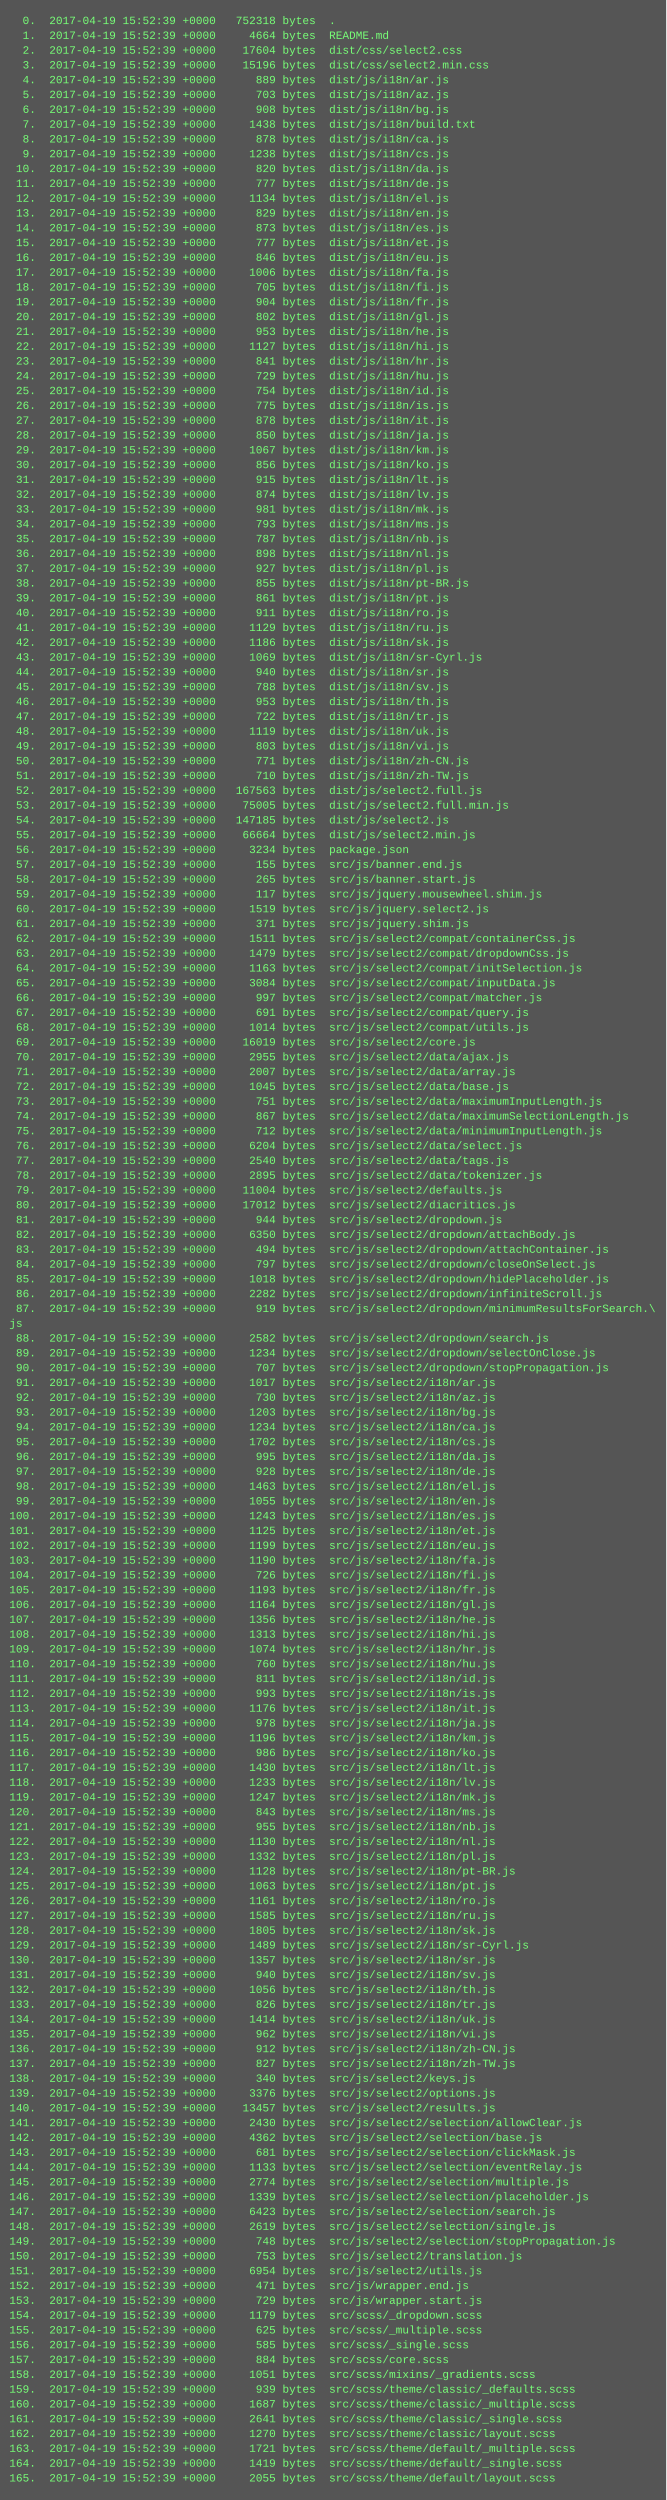
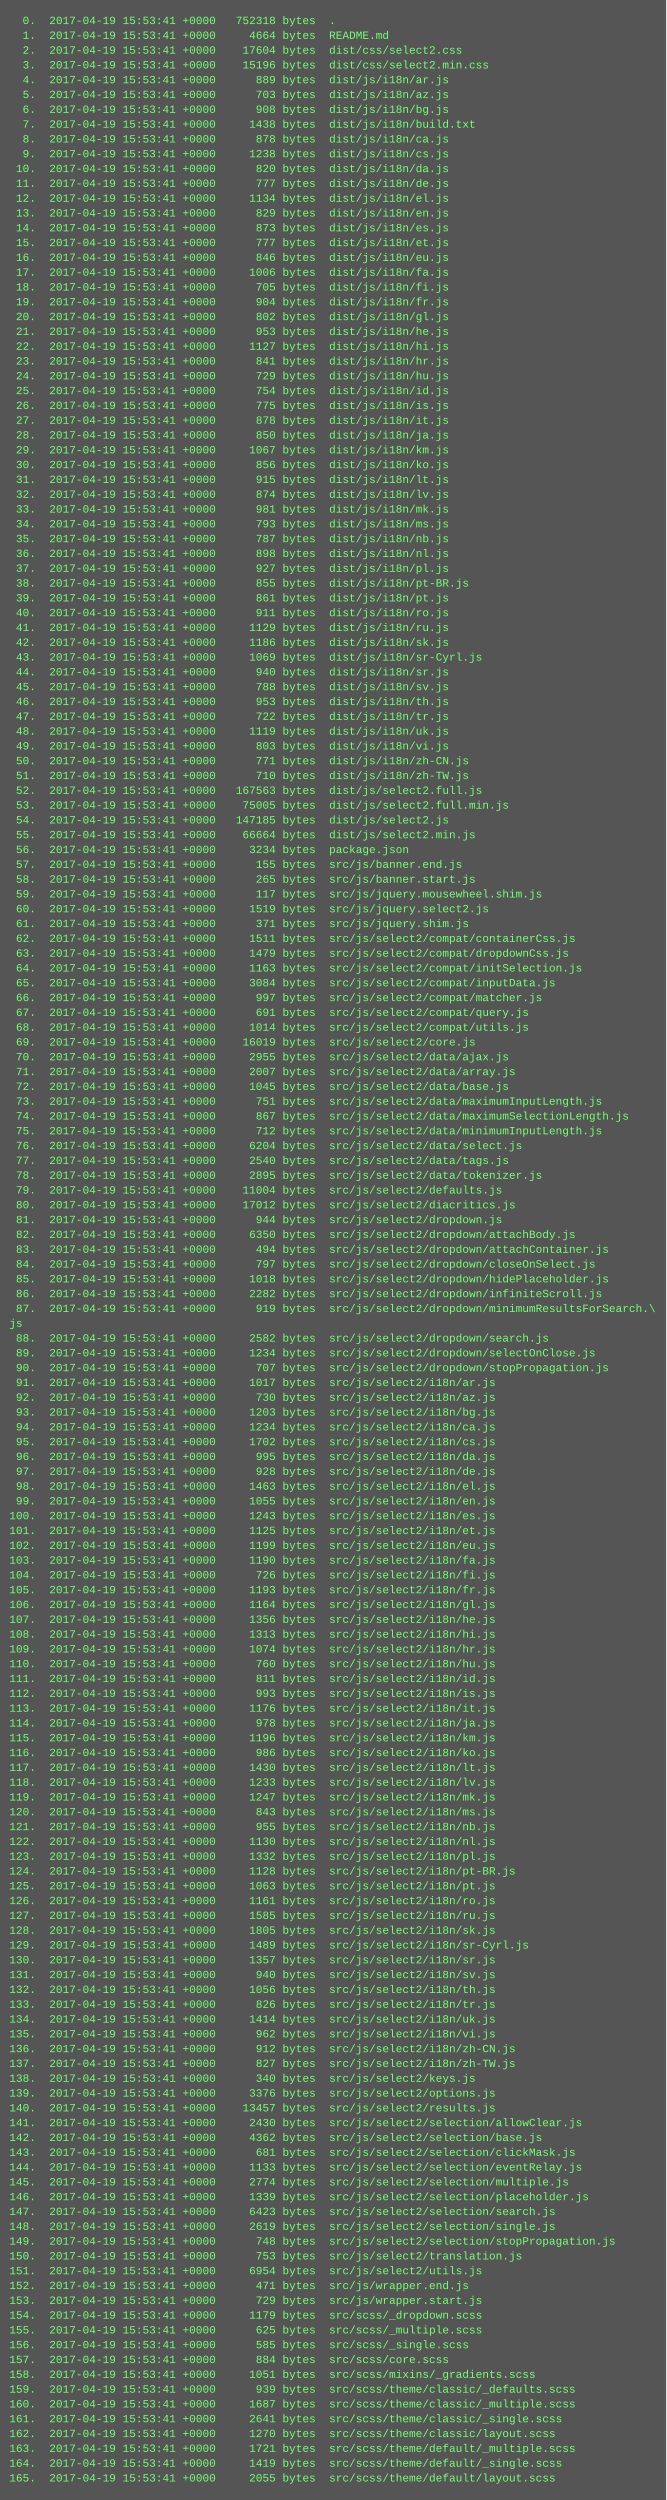
<svg xmlns="http://www.w3.org/2000/svg" height="2702" width="720">
  <rect height="2702" fill="#555" width="720" />
  <text fill="#7f7" font-family="Courier New" font-size="12" xml:space="preserve">
-     <tspan x="10" y="26">  0.  2017-04-19 15:52:39 +0000   752318 bytes  .</tspan>
-     <tspan x="10" y="42">  1.  2017-04-19 15:52:39 +0000     4664 bytes  README.md</tspan>
-     <tspan x="10" y="58">  2.  2017-04-19 15:52:39 +0000    17604 bytes  dist/css/select2.css</tspan>
-     <tspan x="10" y="74">  3.  2017-04-19 15:52:39 +0000    15196 bytes  dist/css/select2.min.css</tspan>
-     <tspan x="10" y="90">  4.  2017-04-19 15:52:39 +0000      889 bytes  dist/js/i18n/ar.js</tspan>
-     <tspan x="10" y="106">  5.  2017-04-19 15:52:39 +0000      703 bytes  dist/js/i18n/az.js</tspan>
-     <tspan x="10" y="122">  6.  2017-04-19 15:52:39 +0000      908 bytes  dist/js/i18n/bg.js</tspan>
-     <tspan x="10" y="138">  7.  2017-04-19 15:52:39 +0000     1438 bytes  dist/js/i18n/build.txt</tspan>
-     <tspan x="10" y="154">  8.  2017-04-19 15:52:39 +0000      878 bytes  dist/js/i18n/ca.js</tspan>
-     <tspan x="10" y="170">  9.  2017-04-19 15:52:39 +0000     1238 bytes  dist/js/i18n/cs.js</tspan>
-     <tspan x="10" y="186"> 10.  2017-04-19 15:52:39 +0000      820 bytes  dist/js/i18n/da.js</tspan>
-     <tspan x="10" y="202"> 11.  2017-04-19 15:52:39 +0000      777 bytes  dist/js/i18n/de.js</tspan>
-     <tspan x="10" y="218"> 12.  2017-04-19 15:52:39 +0000     1134 bytes  dist/js/i18n/el.js</tspan>
-     <tspan x="10" y="234"> 13.  2017-04-19 15:52:39 +0000      829 bytes  dist/js/i18n/en.js</tspan>
-     <tspan x="10" y="250"> 14.  2017-04-19 15:52:39 +0000      873 bytes  dist/js/i18n/es.js</tspan>
-     <tspan x="10" y="266"> 15.  2017-04-19 15:52:39 +0000      777 bytes  dist/js/i18n/et.js</tspan>
-     <tspan x="10" y="282"> 16.  2017-04-19 15:52:39 +0000      846 bytes  dist/js/i18n/eu.js</tspan>
-     <tspan x="10" y="298"> 17.  2017-04-19 15:52:39 +0000     1006 bytes  dist/js/i18n/fa.js</tspan>
-     <tspan x="10" y="314"> 18.  2017-04-19 15:52:39 +0000      705 bytes  dist/js/i18n/fi.js</tspan>
-     <tspan x="10" y="330"> 19.  2017-04-19 15:52:39 +0000      904 bytes  dist/js/i18n/fr.js</tspan>
-     <tspan x="10" y="346"> 20.  2017-04-19 15:52:39 +0000      802 bytes  dist/js/i18n/gl.js</tspan>
-     <tspan x="10" y="362"> 21.  2017-04-19 15:52:39 +0000      953 bytes  dist/js/i18n/he.js</tspan>
-     <tspan x="10" y="378"> 22.  2017-04-19 15:52:39 +0000     1127 bytes  dist/js/i18n/hi.js</tspan>
-     <tspan x="10" y="394"> 23.  2017-04-19 15:52:39 +0000      841 bytes  dist/js/i18n/hr.js</tspan>
-     <tspan x="10" y="410"> 24.  2017-04-19 15:52:39 +0000      729 bytes  dist/js/i18n/hu.js</tspan>
-     <tspan x="10" y="426"> 25.  2017-04-19 15:52:39 +0000      754 bytes  dist/js/i18n/id.js</tspan>
-     <tspan x="10" y="442"> 26.  2017-04-19 15:52:39 +0000      775 bytes  dist/js/i18n/is.js</tspan>
-     <tspan x="10" y="458"> 27.  2017-04-19 15:52:39 +0000      878 bytes  dist/js/i18n/it.js</tspan>
-     <tspan x="10" y="474"> 28.  2017-04-19 15:52:39 +0000      850 bytes  dist/js/i18n/ja.js</tspan>
-     <tspan x="10" y="490"> 29.  2017-04-19 15:52:39 +0000     1067 bytes  dist/js/i18n/km.js</tspan>
-     <tspan x="10" y="506"> 30.  2017-04-19 15:52:39 +0000      856 bytes  dist/js/i18n/ko.js</tspan>
-     <tspan x="10" y="522"> 31.  2017-04-19 15:52:39 +0000      915 bytes  dist/js/i18n/lt.js</tspan>
-     <tspan x="10" y="538"> 32.  2017-04-19 15:52:39 +0000      874 bytes  dist/js/i18n/lv.js</tspan>
-     <tspan x="10" y="554"> 33.  2017-04-19 15:52:39 +0000      981 bytes  dist/js/i18n/mk.js</tspan>
-     <tspan x="10" y="570"> 34.  2017-04-19 15:52:39 +0000      793 bytes  dist/js/i18n/ms.js</tspan>
-     <tspan x="10" y="586"> 35.  2017-04-19 15:52:39 +0000      787 bytes  dist/js/i18n/nb.js</tspan>
-     <tspan x="10" y="602"> 36.  2017-04-19 15:52:39 +0000      898 bytes  dist/js/i18n/nl.js</tspan>
-     <tspan x="10" y="618"> 37.  2017-04-19 15:52:39 +0000      927 bytes  dist/js/i18n/pl.js</tspan>
-     <tspan x="10" y="634"> 38.  2017-04-19 15:52:39 +0000      855 bytes  dist/js/i18n/pt-BR.js</tspan>
-     <tspan x="10" y="650"> 39.  2017-04-19 15:52:39 +0000      861 bytes  dist/js/i18n/pt.js</tspan>
-     <tspan x="10" y="666"> 40.  2017-04-19 15:52:39 +0000      911 bytes  dist/js/i18n/ro.js</tspan>
-     <tspan x="10" y="682"> 41.  2017-04-19 15:52:39 +0000     1129 bytes  dist/js/i18n/ru.js</tspan>
-     <tspan x="10" y="698"> 42.  2017-04-19 15:52:39 +0000     1186 bytes  dist/js/i18n/sk.js</tspan>
-     <tspan x="10" y="714"> 43.  2017-04-19 15:52:39 +0000     1069 bytes  dist/js/i18n/sr-Cyrl.js</tspan>
-     <tspan x="10" y="730"> 44.  2017-04-19 15:52:39 +0000      940 bytes  dist/js/i18n/sr.js</tspan>
-     <tspan x="10" y="746"> 45.  2017-04-19 15:52:39 +0000      788 bytes  dist/js/i18n/sv.js</tspan>
-     <tspan x="10" y="762"> 46.  2017-04-19 15:52:39 +0000      953 bytes  dist/js/i18n/th.js</tspan>
-     <tspan x="10" y="778"> 47.  2017-04-19 15:52:39 +0000      722 bytes  dist/js/i18n/tr.js</tspan>
-     <tspan x="10" y="794"> 48.  2017-04-19 15:52:39 +0000     1119 bytes  dist/js/i18n/uk.js</tspan>
-     <tspan x="10" y="810"> 49.  2017-04-19 15:52:39 +0000      803 bytes  dist/js/i18n/vi.js</tspan>
-     <tspan x="10" y="826"> 50.  2017-04-19 15:52:39 +0000      771 bytes  dist/js/i18n/zh-CN.js</tspan>
-     <tspan x="10" y="842"> 51.  2017-04-19 15:52:39 +0000      710 bytes  dist/js/i18n/zh-TW.js</tspan>
-     <tspan x="10" y="858"> 52.  2017-04-19 15:52:39 +0000   167563 bytes  dist/js/select2.full.js</tspan>
-     <tspan x="10" y="874"> 53.  2017-04-19 15:52:39 +0000    75005 bytes  dist/js/select2.full.min.js</tspan>
-     <tspan x="10" y="890"> 54.  2017-04-19 15:52:39 +0000   147185 bytes  dist/js/select2.js</tspan>
-     <tspan x="10" y="906"> 55.  2017-04-19 15:52:39 +0000    66664 bytes  dist/js/select2.min.js</tspan>
-     <tspan x="10" y="922"> 56.  2017-04-19 15:52:39 +0000     3234 bytes  package.json</tspan>
-     <tspan x="10" y="938"> 57.  2017-04-19 15:52:39 +0000      155 bytes  src/js/banner.end.js</tspan>
-     <tspan x="10" y="954"> 58.  2017-04-19 15:52:39 +0000      265 bytes  src/js/banner.start.js</tspan>
-     <tspan x="10" y="970"> 59.  2017-04-19 15:52:39 +0000      117 bytes  src/js/jquery.mousewheel.shim.js</tspan>
-     <tspan x="10" y="986"> 60.  2017-04-19 15:52:39 +0000     1519 bytes  src/js/jquery.select2.js</tspan>
-     <tspan x="10" y="1002"> 61.  2017-04-19 15:52:39 +0000      371 bytes  src/js/jquery.shim.js</tspan>
-     <tspan x="10" y="1018"> 62.  2017-04-19 15:52:39 +0000     1511 bytes  src/js/select2/compat/containerCss.js</tspan>
-     <tspan x="10" y="1034"> 63.  2017-04-19 15:52:39 +0000     1479 bytes  src/js/select2/compat/dropdownCss.js</tspan>
-     <tspan x="10" y="1050"> 64.  2017-04-19 15:52:39 +0000     1163 bytes  src/js/select2/compat/initSelection.js</tspan>
-     <tspan x="10" y="1066"> 65.  2017-04-19 15:52:39 +0000     3084 bytes  src/js/select2/compat/inputData.js</tspan>
-     <tspan x="10" y="1082"> 66.  2017-04-19 15:52:39 +0000      997 bytes  src/js/select2/compat/matcher.js</tspan>
-     <tspan x="10" y="1098"> 67.  2017-04-19 15:52:39 +0000      691 bytes  src/js/select2/compat/query.js</tspan>
-     <tspan x="10" y="1114"> 68.  2017-04-19 15:52:39 +0000     1014 bytes  src/js/select2/compat/utils.js</tspan>
-     <tspan x="10" y="1130"> 69.  2017-04-19 15:52:39 +0000    16019 bytes  src/js/select2/core.js</tspan>
-     <tspan x="10" y="1146"> 70.  2017-04-19 15:52:39 +0000     2955 bytes  src/js/select2/data/ajax.js</tspan>
-     <tspan x="10" y="1162"> 71.  2017-04-19 15:52:39 +0000     2007 bytes  src/js/select2/data/array.js</tspan>
-     <tspan x="10" y="1178"> 72.  2017-04-19 15:52:39 +0000     1045 bytes  src/js/select2/data/base.js</tspan>
-     <tspan x="10" y="1194"> 73.  2017-04-19 15:52:39 +0000      751 bytes  src/js/select2/data/maximumInputLength.js</tspan>
-     <tspan x="10" y="1210"> 74.  2017-04-19 15:52:39 +0000      867 bytes  src/js/select2/data/maximumSelectionLength.js</tspan>
-     <tspan x="10" y="1226"> 75.  2017-04-19 15:52:39 +0000      712 bytes  src/js/select2/data/minimumInputLength.js</tspan>
-     <tspan x="10" y="1242"> 76.  2017-04-19 15:52:39 +0000     6204 bytes  src/js/select2/data/select.js</tspan>
-     <tspan x="10" y="1258"> 77.  2017-04-19 15:52:39 +0000     2540 bytes  src/js/select2/data/tags.js</tspan>
-     <tspan x="10" y="1274"> 78.  2017-04-19 15:52:39 +0000     2895 bytes  src/js/select2/data/tokenizer.js</tspan>
-     <tspan x="10" y="1290"> 79.  2017-04-19 15:52:39 +0000    11004 bytes  src/js/select2/defaults.js</tspan>
-     <tspan x="10" y="1306"> 80.  2017-04-19 15:52:39 +0000    17012 bytes  src/js/select2/diacritics.js</tspan>
-     <tspan x="10" y="1322"> 81.  2017-04-19 15:52:39 +0000      944 bytes  src/js/select2/dropdown.js</tspan>
-     <tspan x="10" y="1338"> 82.  2017-04-19 15:52:39 +0000     6350 bytes  src/js/select2/dropdown/attachBody.js</tspan>
-     <tspan x="10" y="1354"> 83.  2017-04-19 15:52:39 +0000      494 bytes  src/js/select2/dropdown/attachContainer.js</tspan>
-     <tspan x="10" y="1370"> 84.  2017-04-19 15:52:39 +0000      797 bytes  src/js/select2/dropdown/closeOnSelect.js</tspan>
-     <tspan x="10" y="1386"> 85.  2017-04-19 15:52:39 +0000     1018 bytes  src/js/select2/dropdown/hidePlaceholder.js</tspan>
-     <tspan x="10" y="1402"> 86.  2017-04-19 15:52:39 +0000     2282 bytes  src/js/select2/dropdown/infiniteScroll.js</tspan>
-     <tspan x="10" y="1418"> 87.  2017-04-19 15:52:39 +0000      919 bytes  src/js/select2/dropdown/minimumResultsForSearch.\</tspan>
+     <tspan x="10" y="26">  0.  2017-04-19 15:53:41 +0000   752318 bytes  .</tspan>
+     <tspan x="10" y="42">  1.  2017-04-19 15:53:41 +0000     4664 bytes  README.md</tspan>
+     <tspan x="10" y="58">  2.  2017-04-19 15:53:41 +0000    17604 bytes  dist/css/select2.css</tspan>
+     <tspan x="10" y="74">  3.  2017-04-19 15:53:41 +0000    15196 bytes  dist/css/select2.min.css</tspan>
+     <tspan x="10" y="90">  4.  2017-04-19 15:53:41 +0000      889 bytes  dist/js/i18n/ar.js</tspan>
+     <tspan x="10" y="106">  5.  2017-04-19 15:53:41 +0000      703 bytes  dist/js/i18n/az.js</tspan>
+     <tspan x="10" y="122">  6.  2017-04-19 15:53:41 +0000      908 bytes  dist/js/i18n/bg.js</tspan>
+     <tspan x="10" y="138">  7.  2017-04-19 15:53:41 +0000     1438 bytes  dist/js/i18n/build.txt</tspan>
+     <tspan x="10" y="154">  8.  2017-04-19 15:53:41 +0000      878 bytes  dist/js/i18n/ca.js</tspan>
+     <tspan x="10" y="170">  9.  2017-04-19 15:53:41 +0000     1238 bytes  dist/js/i18n/cs.js</tspan>
+     <tspan x="10" y="186"> 10.  2017-04-19 15:53:41 +0000      820 bytes  dist/js/i18n/da.js</tspan>
+     <tspan x="10" y="202"> 11.  2017-04-19 15:53:41 +0000      777 bytes  dist/js/i18n/de.js</tspan>
+     <tspan x="10" y="218"> 12.  2017-04-19 15:53:41 +0000     1134 bytes  dist/js/i18n/el.js</tspan>
+     <tspan x="10" y="234"> 13.  2017-04-19 15:53:41 +0000      829 bytes  dist/js/i18n/en.js</tspan>
+     <tspan x="10" y="250"> 14.  2017-04-19 15:53:41 +0000      873 bytes  dist/js/i18n/es.js</tspan>
+     <tspan x="10" y="266"> 15.  2017-04-19 15:53:41 +0000      777 bytes  dist/js/i18n/et.js</tspan>
+     <tspan x="10" y="282"> 16.  2017-04-19 15:53:41 +0000      846 bytes  dist/js/i18n/eu.js</tspan>
+     <tspan x="10" y="298"> 17.  2017-04-19 15:53:41 +0000     1006 bytes  dist/js/i18n/fa.js</tspan>
+     <tspan x="10" y="314"> 18.  2017-04-19 15:53:41 +0000      705 bytes  dist/js/i18n/fi.js</tspan>
+     <tspan x="10" y="330"> 19.  2017-04-19 15:53:41 +0000      904 bytes  dist/js/i18n/fr.js</tspan>
+     <tspan x="10" y="346"> 20.  2017-04-19 15:53:41 +0000      802 bytes  dist/js/i18n/gl.js</tspan>
+     <tspan x="10" y="362"> 21.  2017-04-19 15:53:41 +0000      953 bytes  dist/js/i18n/he.js</tspan>
+     <tspan x="10" y="378"> 22.  2017-04-19 15:53:41 +0000     1127 bytes  dist/js/i18n/hi.js</tspan>
+     <tspan x="10" y="394"> 23.  2017-04-19 15:53:41 +0000      841 bytes  dist/js/i18n/hr.js</tspan>
+     <tspan x="10" y="410"> 24.  2017-04-19 15:53:41 +0000      729 bytes  dist/js/i18n/hu.js</tspan>
+     <tspan x="10" y="426"> 25.  2017-04-19 15:53:41 +0000      754 bytes  dist/js/i18n/id.js</tspan>
+     <tspan x="10" y="442"> 26.  2017-04-19 15:53:41 +0000      775 bytes  dist/js/i18n/is.js</tspan>
+     <tspan x="10" y="458"> 27.  2017-04-19 15:53:41 +0000      878 bytes  dist/js/i18n/it.js</tspan>
+     <tspan x="10" y="474"> 28.  2017-04-19 15:53:41 +0000      850 bytes  dist/js/i18n/ja.js</tspan>
+     <tspan x="10" y="490"> 29.  2017-04-19 15:53:41 +0000     1067 bytes  dist/js/i18n/km.js</tspan>
+     <tspan x="10" y="506"> 30.  2017-04-19 15:53:41 +0000      856 bytes  dist/js/i18n/ko.js</tspan>
+     <tspan x="10" y="522"> 31.  2017-04-19 15:53:41 +0000      915 bytes  dist/js/i18n/lt.js</tspan>
+     <tspan x="10" y="538"> 32.  2017-04-19 15:53:41 +0000      874 bytes  dist/js/i18n/lv.js</tspan>
+     <tspan x="10" y="554"> 33.  2017-04-19 15:53:41 +0000      981 bytes  dist/js/i18n/mk.js</tspan>
+     <tspan x="10" y="570"> 34.  2017-04-19 15:53:41 +0000      793 bytes  dist/js/i18n/ms.js</tspan>
+     <tspan x="10" y="586"> 35.  2017-04-19 15:53:41 +0000      787 bytes  dist/js/i18n/nb.js</tspan>
+     <tspan x="10" y="602"> 36.  2017-04-19 15:53:41 +0000      898 bytes  dist/js/i18n/nl.js</tspan>
+     <tspan x="10" y="618"> 37.  2017-04-19 15:53:41 +0000      927 bytes  dist/js/i18n/pl.js</tspan>
+     <tspan x="10" y="634"> 38.  2017-04-19 15:53:41 +0000      855 bytes  dist/js/i18n/pt-BR.js</tspan>
+     <tspan x="10" y="650"> 39.  2017-04-19 15:53:41 +0000      861 bytes  dist/js/i18n/pt.js</tspan>
+     <tspan x="10" y="666"> 40.  2017-04-19 15:53:41 +0000      911 bytes  dist/js/i18n/ro.js</tspan>
+     <tspan x="10" y="682"> 41.  2017-04-19 15:53:41 +0000     1129 bytes  dist/js/i18n/ru.js</tspan>
+     <tspan x="10" y="698"> 42.  2017-04-19 15:53:41 +0000     1186 bytes  dist/js/i18n/sk.js</tspan>
+     <tspan x="10" y="714"> 43.  2017-04-19 15:53:41 +0000     1069 bytes  dist/js/i18n/sr-Cyrl.js</tspan>
+     <tspan x="10" y="730"> 44.  2017-04-19 15:53:41 +0000      940 bytes  dist/js/i18n/sr.js</tspan>
+     <tspan x="10" y="746"> 45.  2017-04-19 15:53:41 +0000      788 bytes  dist/js/i18n/sv.js</tspan>
+     <tspan x="10" y="762"> 46.  2017-04-19 15:53:41 +0000      953 bytes  dist/js/i18n/th.js</tspan>
+     <tspan x="10" y="778"> 47.  2017-04-19 15:53:41 +0000      722 bytes  dist/js/i18n/tr.js</tspan>
+     <tspan x="10" y="794"> 48.  2017-04-19 15:53:41 +0000     1119 bytes  dist/js/i18n/uk.js</tspan>
+     <tspan x="10" y="810"> 49.  2017-04-19 15:53:41 +0000      803 bytes  dist/js/i18n/vi.js</tspan>
+     <tspan x="10" y="826"> 50.  2017-04-19 15:53:41 +0000      771 bytes  dist/js/i18n/zh-CN.js</tspan>
+     <tspan x="10" y="842"> 51.  2017-04-19 15:53:41 +0000      710 bytes  dist/js/i18n/zh-TW.js</tspan>
+     <tspan x="10" y="858"> 52.  2017-04-19 15:53:41 +0000   167563 bytes  dist/js/select2.full.js</tspan>
+     <tspan x="10" y="874"> 53.  2017-04-19 15:53:41 +0000    75005 bytes  dist/js/select2.full.min.js</tspan>
+     <tspan x="10" y="890"> 54.  2017-04-19 15:53:41 +0000   147185 bytes  dist/js/select2.js</tspan>
+     <tspan x="10" y="906"> 55.  2017-04-19 15:53:41 +0000    66664 bytes  dist/js/select2.min.js</tspan>
+     <tspan x="10" y="922"> 56.  2017-04-19 15:53:41 +0000     3234 bytes  package.json</tspan>
+     <tspan x="10" y="938"> 57.  2017-04-19 15:53:41 +0000      155 bytes  src/js/banner.end.js</tspan>
+     <tspan x="10" y="954"> 58.  2017-04-19 15:53:41 +0000      265 bytes  src/js/banner.start.js</tspan>
+     <tspan x="10" y="970"> 59.  2017-04-19 15:53:41 +0000      117 bytes  src/js/jquery.mousewheel.shim.js</tspan>
+     <tspan x="10" y="986"> 60.  2017-04-19 15:53:41 +0000     1519 bytes  src/js/jquery.select2.js</tspan>
+     <tspan x="10" y="1002"> 61.  2017-04-19 15:53:41 +0000      371 bytes  src/js/jquery.shim.js</tspan>
+     <tspan x="10" y="1018"> 62.  2017-04-19 15:53:41 +0000     1511 bytes  src/js/select2/compat/containerCss.js</tspan>
+     <tspan x="10" y="1034"> 63.  2017-04-19 15:53:41 +0000     1479 bytes  src/js/select2/compat/dropdownCss.js</tspan>
+     <tspan x="10" y="1050"> 64.  2017-04-19 15:53:41 +0000     1163 bytes  src/js/select2/compat/initSelection.js</tspan>
+     <tspan x="10" y="1066"> 65.  2017-04-19 15:53:41 +0000     3084 bytes  src/js/select2/compat/inputData.js</tspan>
+     <tspan x="10" y="1082"> 66.  2017-04-19 15:53:41 +0000      997 bytes  src/js/select2/compat/matcher.js</tspan>
+     <tspan x="10" y="1098"> 67.  2017-04-19 15:53:41 +0000      691 bytes  src/js/select2/compat/query.js</tspan>
+     <tspan x="10" y="1114"> 68.  2017-04-19 15:53:41 +0000     1014 bytes  src/js/select2/compat/utils.js</tspan>
+     <tspan x="10" y="1130"> 69.  2017-04-19 15:53:41 +0000    16019 bytes  src/js/select2/core.js</tspan>
+     <tspan x="10" y="1146"> 70.  2017-04-19 15:53:41 +0000     2955 bytes  src/js/select2/data/ajax.js</tspan>
+     <tspan x="10" y="1162"> 71.  2017-04-19 15:53:41 +0000     2007 bytes  src/js/select2/data/array.js</tspan>
+     <tspan x="10" y="1178"> 72.  2017-04-19 15:53:41 +0000     1045 bytes  src/js/select2/data/base.js</tspan>
+     <tspan x="10" y="1194"> 73.  2017-04-19 15:53:41 +0000      751 bytes  src/js/select2/data/maximumInputLength.js</tspan>
+     <tspan x="10" y="1210"> 74.  2017-04-19 15:53:41 +0000      867 bytes  src/js/select2/data/maximumSelectionLength.js</tspan>
+     <tspan x="10" y="1226"> 75.  2017-04-19 15:53:41 +0000      712 bytes  src/js/select2/data/minimumInputLength.js</tspan>
+     <tspan x="10" y="1242"> 76.  2017-04-19 15:53:41 +0000     6204 bytes  src/js/select2/data/select.js</tspan>
+     <tspan x="10" y="1258"> 77.  2017-04-19 15:53:41 +0000     2540 bytes  src/js/select2/data/tags.js</tspan>
+     <tspan x="10" y="1274"> 78.  2017-04-19 15:53:41 +0000     2895 bytes  src/js/select2/data/tokenizer.js</tspan>
+     <tspan x="10" y="1290"> 79.  2017-04-19 15:53:41 +0000    11004 bytes  src/js/select2/defaults.js</tspan>
+     <tspan x="10" y="1306"> 80.  2017-04-19 15:53:41 +0000    17012 bytes  src/js/select2/diacritics.js</tspan>
+     <tspan x="10" y="1322"> 81.  2017-04-19 15:53:41 +0000      944 bytes  src/js/select2/dropdown.js</tspan>
+     <tspan x="10" y="1338"> 82.  2017-04-19 15:53:41 +0000     6350 bytes  src/js/select2/dropdown/attachBody.js</tspan>
+     <tspan x="10" y="1354"> 83.  2017-04-19 15:53:41 +0000      494 bytes  src/js/select2/dropdown/attachContainer.js</tspan>
+     <tspan x="10" y="1370"> 84.  2017-04-19 15:53:41 +0000      797 bytes  src/js/select2/dropdown/closeOnSelect.js</tspan>
+     <tspan x="10" y="1386"> 85.  2017-04-19 15:53:41 +0000     1018 bytes  src/js/select2/dropdown/hidePlaceholder.js</tspan>
+     <tspan x="10" y="1402"> 86.  2017-04-19 15:53:41 +0000     2282 bytes  src/js/select2/dropdown/infiniteScroll.js</tspan>
+     <tspan x="10" y="1418"> 87.  2017-04-19 15:53:41 +0000      919 bytes  src/js/select2/dropdown/minimumResultsForSearch.\</tspan>
    <tspan x="10" y="1434">js</tspan>
-     <tspan x="10" y="1450"> 88.  2017-04-19 15:52:39 +0000     2582 bytes  src/js/select2/dropdown/search.js</tspan>
-     <tspan x="10" y="1466"> 89.  2017-04-19 15:52:39 +0000     1234 bytes  src/js/select2/dropdown/selectOnClose.js</tspan>
-     <tspan x="10" y="1482"> 90.  2017-04-19 15:52:39 +0000      707 bytes  src/js/select2/dropdown/stopPropagation.js</tspan>
-     <tspan x="10" y="1498"> 91.  2017-04-19 15:52:39 +0000     1017 bytes  src/js/select2/i18n/ar.js</tspan>
-     <tspan x="10" y="1514"> 92.  2017-04-19 15:52:39 +0000      730 bytes  src/js/select2/i18n/az.js</tspan>
-     <tspan x="10" y="1530"> 93.  2017-04-19 15:52:39 +0000     1203 bytes  src/js/select2/i18n/bg.js</tspan>
-     <tspan x="10" y="1546"> 94.  2017-04-19 15:52:39 +0000     1234 bytes  src/js/select2/i18n/ca.js</tspan>
-     <tspan x="10" y="1562"> 95.  2017-04-19 15:52:39 +0000     1702 bytes  src/js/select2/i18n/cs.js</tspan>
-     <tspan x="10" y="1578"> 96.  2017-04-19 15:52:39 +0000      995 bytes  src/js/select2/i18n/da.js</tspan>
-     <tspan x="10" y="1594"> 97.  2017-04-19 15:52:39 +0000      928 bytes  src/js/select2/i18n/de.js</tspan>
-     <tspan x="10" y="1610"> 98.  2017-04-19 15:52:39 +0000     1463 bytes  src/js/select2/i18n/el.js</tspan>
-     <tspan x="10" y="1626"> 99.  2017-04-19 15:52:39 +0000     1055 bytes  src/js/select2/i18n/en.js</tspan>
-     <tspan x="10" y="1642">100.  2017-04-19 15:52:39 +0000     1243 bytes  src/js/select2/i18n/es.js</tspan>
-     <tspan x="10" y="1658">101.  2017-04-19 15:52:39 +0000     1125 bytes  src/js/select2/i18n/et.js</tspan>
-     <tspan x="10" y="1674">102.  2017-04-19 15:52:39 +0000     1199 bytes  src/js/select2/i18n/eu.js</tspan>
-     <tspan x="10" y="1690">103.  2017-04-19 15:52:39 +0000     1190 bytes  src/js/select2/i18n/fa.js</tspan>
-     <tspan x="10" y="1706">104.  2017-04-19 15:52:39 +0000      726 bytes  src/js/select2/i18n/fi.js</tspan>
-     <tspan x="10" y="1722">105.  2017-04-19 15:52:39 +0000     1193 bytes  src/js/select2/i18n/fr.js</tspan>
-     <tspan x="10" y="1738">106.  2017-04-19 15:52:39 +0000     1164 bytes  src/js/select2/i18n/gl.js</tspan>
-     <tspan x="10" y="1754">107.  2017-04-19 15:52:39 +0000     1356 bytes  src/js/select2/i18n/he.js</tspan>
-     <tspan x="10" y="1770">108.  2017-04-19 15:52:39 +0000     1313 bytes  src/js/select2/i18n/hi.js</tspan>
-     <tspan x="10" y="1786">109.  2017-04-19 15:52:39 +0000     1074 bytes  src/js/select2/i18n/hr.js</tspan>
-     <tspan x="10" y="1802">110.  2017-04-19 15:52:39 +0000      760 bytes  src/js/select2/i18n/hu.js</tspan>
-     <tspan x="10" y="1818">111.  2017-04-19 15:52:39 +0000      811 bytes  src/js/select2/i18n/id.js</tspan>
-     <tspan x="10" y="1834">112.  2017-04-19 15:52:39 +0000      993 bytes  src/js/select2/i18n/is.js</tspan>
-     <tspan x="10" y="1850">113.  2017-04-19 15:52:39 +0000     1176 bytes  src/js/select2/i18n/it.js</tspan>
-     <tspan x="10" y="1866">114.  2017-04-19 15:52:39 +0000      978 bytes  src/js/select2/i18n/ja.js</tspan>
-     <tspan x="10" y="1882">115.  2017-04-19 15:52:39 +0000     1196 bytes  src/js/select2/i18n/km.js</tspan>
-     <tspan x="10" y="1898">116.  2017-04-19 15:52:39 +0000      986 bytes  src/js/select2/i18n/ko.js</tspan>
-     <tspan x="10" y="1914">117.  2017-04-19 15:52:39 +0000     1430 bytes  src/js/select2/i18n/lt.js</tspan>
-     <tspan x="10" y="1930">118.  2017-04-19 15:52:39 +0000     1233 bytes  src/js/select2/i18n/lv.js</tspan>
-     <tspan x="10" y="1946">119.  2017-04-19 15:52:39 +0000     1247 bytes  src/js/select2/i18n/mk.js</tspan>
-     <tspan x="10" y="1962">120.  2017-04-19 15:52:39 +0000      843 bytes  src/js/select2/i18n/ms.js</tspan>
-     <tspan x="10" y="1978">121.  2017-04-19 15:52:39 +0000      955 bytes  src/js/select2/i18n/nb.js</tspan>
-     <tspan x="10" y="1994">122.  2017-04-19 15:52:39 +0000     1130 bytes  src/js/select2/i18n/nl.js</tspan>
-     <tspan x="10" y="2010">123.  2017-04-19 15:52:39 +0000     1332 bytes  src/js/select2/i18n/pl.js</tspan>
-     <tspan x="10" y="2026">124.  2017-04-19 15:52:39 +0000     1128 bytes  src/js/select2/i18n/pt-BR.js</tspan>
-     <tspan x="10" y="2042">125.  2017-04-19 15:52:39 +0000     1063 bytes  src/js/select2/i18n/pt.js</tspan>
-     <tspan x="10" y="2058">126.  2017-04-19 15:52:39 +0000     1161 bytes  src/js/select2/i18n/ro.js</tspan>
-     <tspan x="10" y="2074">127.  2017-04-19 15:52:39 +0000     1585 bytes  src/js/select2/i18n/ru.js</tspan>
-     <tspan x="10" y="2090">128.  2017-04-19 15:52:39 +0000     1805 bytes  src/js/select2/i18n/sk.js</tspan>
-     <tspan x="10" y="2106">129.  2017-04-19 15:52:39 +0000     1489 bytes  src/js/select2/i18n/sr-Cyrl.js</tspan>
-     <tspan x="10" y="2122">130.  2017-04-19 15:52:39 +0000     1357 bytes  src/js/select2/i18n/sr.js</tspan>
-     <tspan x="10" y="2138">131.  2017-04-19 15:52:39 +0000      940 bytes  src/js/select2/i18n/sv.js</tspan>
-     <tspan x="10" y="2154">132.  2017-04-19 15:52:39 +0000     1056 bytes  src/js/select2/i18n/th.js</tspan>
-     <tspan x="10" y="2170">133.  2017-04-19 15:52:39 +0000      826 bytes  src/js/select2/i18n/tr.js</tspan>
-     <tspan x="10" y="2186">134.  2017-04-19 15:52:39 +0000     1414 bytes  src/js/select2/i18n/uk.js</tspan>
-     <tspan x="10" y="2202">135.  2017-04-19 15:52:39 +0000      962 bytes  src/js/select2/i18n/vi.js</tspan>
-     <tspan x="10" y="2218">136.  2017-04-19 15:52:39 +0000      912 bytes  src/js/select2/i18n/zh-CN.js</tspan>
-     <tspan x="10" y="2234">137.  2017-04-19 15:52:39 +0000      827 bytes  src/js/select2/i18n/zh-TW.js</tspan>
-     <tspan x="10" y="2250">138.  2017-04-19 15:52:39 +0000      340 bytes  src/js/select2/keys.js</tspan>
-     <tspan x="10" y="2266">139.  2017-04-19 15:52:39 +0000     3376 bytes  src/js/select2/options.js</tspan>
-     <tspan x="10" y="2282">140.  2017-04-19 15:52:39 +0000    13457 bytes  src/js/select2/results.js</tspan>
-     <tspan x="10" y="2298">141.  2017-04-19 15:52:39 +0000     2430 bytes  src/js/select2/selection/allowClear.js</tspan>
-     <tspan x="10" y="2314">142.  2017-04-19 15:52:39 +0000     4362 bytes  src/js/select2/selection/base.js</tspan>
-     <tspan x="10" y="2330">143.  2017-04-19 15:52:39 +0000      681 bytes  src/js/select2/selection/clickMask.js</tspan>
-     <tspan x="10" y="2346">144.  2017-04-19 15:52:39 +0000     1133 bytes  src/js/select2/selection/eventRelay.js</tspan>
-     <tspan x="10" y="2362">145.  2017-04-19 15:52:39 +0000     2774 bytes  src/js/select2/selection/multiple.js</tspan>
-     <tspan x="10" y="2378">146.  2017-04-19 15:52:39 +0000     1339 bytes  src/js/select2/selection/placeholder.js</tspan>
-     <tspan x="10" y="2394">147.  2017-04-19 15:52:39 +0000     6423 bytes  src/js/select2/selection/search.js</tspan>
-     <tspan x="10" y="2410">148.  2017-04-19 15:52:39 +0000     2619 bytes  src/js/select2/selection/single.js</tspan>
-     <tspan x="10" y="2426">149.  2017-04-19 15:52:39 +0000      748 bytes  src/js/select2/selection/stopPropagation.js</tspan>
-     <tspan x="10" y="2442">150.  2017-04-19 15:52:39 +0000      753 bytes  src/js/select2/translation.js</tspan>
-     <tspan x="10" y="2458">151.  2017-04-19 15:52:39 +0000     6954 bytes  src/js/select2/utils.js</tspan>
-     <tspan x="10" y="2474">152.  2017-04-19 15:52:39 +0000      471 bytes  src/js/wrapper.end.js</tspan>
-     <tspan x="10" y="2490">153.  2017-04-19 15:52:39 +0000      729 bytes  src/js/wrapper.start.js</tspan>
-     <tspan x="10" y="2506">154.  2017-04-19 15:52:39 +0000     1179 bytes  src/scss/_dropdown.scss</tspan>
-     <tspan x="10" y="2522">155.  2017-04-19 15:52:39 +0000      625 bytes  src/scss/_multiple.scss</tspan>
-     <tspan x="10" y="2538">156.  2017-04-19 15:52:39 +0000      585 bytes  src/scss/_single.scss</tspan>
-     <tspan x="10" y="2554">157.  2017-04-19 15:52:39 +0000      884 bytes  src/scss/core.scss</tspan>
-     <tspan x="10" y="2570">158.  2017-04-19 15:52:39 +0000     1051 bytes  src/scss/mixins/_gradients.scss</tspan>
-     <tspan x="10" y="2586">159.  2017-04-19 15:52:39 +0000      939 bytes  src/scss/theme/classic/_defaults.scss</tspan>
-     <tspan x="10" y="2602">160.  2017-04-19 15:52:39 +0000     1687 bytes  src/scss/theme/classic/_multiple.scss</tspan>
-     <tspan x="10" y="2618">161.  2017-04-19 15:52:39 +0000     2641 bytes  src/scss/theme/classic/_single.scss</tspan>
-     <tspan x="10" y="2634">162.  2017-04-19 15:52:39 +0000     1270 bytes  src/scss/theme/classic/layout.scss</tspan>
-     <tspan x="10" y="2650">163.  2017-04-19 15:52:39 +0000     1721 bytes  src/scss/theme/default/_multiple.scss</tspan>
-     <tspan x="10" y="2666">164.  2017-04-19 15:52:39 +0000     1419 bytes  src/scss/theme/default/_single.scss</tspan>
-     <tspan x="10" y="2682">165.  2017-04-19 15:52:39 +0000     2055 bytes  src/scss/theme/default/layout.scss</tspan>
+     <tspan x="10" y="1450"> 88.  2017-04-19 15:53:41 +0000     2582 bytes  src/js/select2/dropdown/search.js</tspan>
+     <tspan x="10" y="1466"> 89.  2017-04-19 15:53:41 +0000     1234 bytes  src/js/select2/dropdown/selectOnClose.js</tspan>
+     <tspan x="10" y="1482"> 90.  2017-04-19 15:53:41 +0000      707 bytes  src/js/select2/dropdown/stopPropagation.js</tspan>
+     <tspan x="10" y="1498"> 91.  2017-04-19 15:53:41 +0000     1017 bytes  src/js/select2/i18n/ar.js</tspan>
+     <tspan x="10" y="1514"> 92.  2017-04-19 15:53:41 +0000      730 bytes  src/js/select2/i18n/az.js</tspan>
+     <tspan x="10" y="1530"> 93.  2017-04-19 15:53:41 +0000     1203 bytes  src/js/select2/i18n/bg.js</tspan>
+     <tspan x="10" y="1546"> 94.  2017-04-19 15:53:41 +0000     1234 bytes  src/js/select2/i18n/ca.js</tspan>
+     <tspan x="10" y="1562"> 95.  2017-04-19 15:53:41 +0000     1702 bytes  src/js/select2/i18n/cs.js</tspan>
+     <tspan x="10" y="1578"> 96.  2017-04-19 15:53:41 +0000      995 bytes  src/js/select2/i18n/da.js</tspan>
+     <tspan x="10" y="1594"> 97.  2017-04-19 15:53:41 +0000      928 bytes  src/js/select2/i18n/de.js</tspan>
+     <tspan x="10" y="1610"> 98.  2017-04-19 15:53:41 +0000     1463 bytes  src/js/select2/i18n/el.js</tspan>
+     <tspan x="10" y="1626"> 99.  2017-04-19 15:53:41 +0000     1055 bytes  src/js/select2/i18n/en.js</tspan>
+     <tspan x="10" y="1642">100.  2017-04-19 15:53:41 +0000     1243 bytes  src/js/select2/i18n/es.js</tspan>
+     <tspan x="10" y="1658">101.  2017-04-19 15:53:41 +0000     1125 bytes  src/js/select2/i18n/et.js</tspan>
+     <tspan x="10" y="1674">102.  2017-04-19 15:53:41 +0000     1199 bytes  src/js/select2/i18n/eu.js</tspan>
+     <tspan x="10" y="1690">103.  2017-04-19 15:53:41 +0000     1190 bytes  src/js/select2/i18n/fa.js</tspan>
+     <tspan x="10" y="1706">104.  2017-04-19 15:53:41 +0000      726 bytes  src/js/select2/i18n/fi.js</tspan>
+     <tspan x="10" y="1722">105.  2017-04-19 15:53:41 +0000     1193 bytes  src/js/select2/i18n/fr.js</tspan>
+     <tspan x="10" y="1738">106.  2017-04-19 15:53:41 +0000     1164 bytes  src/js/select2/i18n/gl.js</tspan>
+     <tspan x="10" y="1754">107.  2017-04-19 15:53:41 +0000     1356 bytes  src/js/select2/i18n/he.js</tspan>
+     <tspan x="10" y="1770">108.  2017-04-19 15:53:41 +0000     1313 bytes  src/js/select2/i18n/hi.js</tspan>
+     <tspan x="10" y="1786">109.  2017-04-19 15:53:41 +0000     1074 bytes  src/js/select2/i18n/hr.js</tspan>
+     <tspan x="10" y="1802">110.  2017-04-19 15:53:41 +0000      760 bytes  src/js/select2/i18n/hu.js</tspan>
+     <tspan x="10" y="1818">111.  2017-04-19 15:53:41 +0000      811 bytes  src/js/select2/i18n/id.js</tspan>
+     <tspan x="10" y="1834">112.  2017-04-19 15:53:41 +0000      993 bytes  src/js/select2/i18n/is.js</tspan>
+     <tspan x="10" y="1850">113.  2017-04-19 15:53:41 +0000     1176 bytes  src/js/select2/i18n/it.js</tspan>
+     <tspan x="10" y="1866">114.  2017-04-19 15:53:41 +0000      978 bytes  src/js/select2/i18n/ja.js</tspan>
+     <tspan x="10" y="1882">115.  2017-04-19 15:53:41 +0000     1196 bytes  src/js/select2/i18n/km.js</tspan>
+     <tspan x="10" y="1898">116.  2017-04-19 15:53:41 +0000      986 bytes  src/js/select2/i18n/ko.js</tspan>
+     <tspan x="10" y="1914">117.  2017-04-19 15:53:41 +0000     1430 bytes  src/js/select2/i18n/lt.js</tspan>
+     <tspan x="10" y="1930">118.  2017-04-19 15:53:41 +0000     1233 bytes  src/js/select2/i18n/lv.js</tspan>
+     <tspan x="10" y="1946">119.  2017-04-19 15:53:41 +0000     1247 bytes  src/js/select2/i18n/mk.js</tspan>
+     <tspan x="10" y="1962">120.  2017-04-19 15:53:41 +0000      843 bytes  src/js/select2/i18n/ms.js</tspan>
+     <tspan x="10" y="1978">121.  2017-04-19 15:53:41 +0000      955 bytes  src/js/select2/i18n/nb.js</tspan>
+     <tspan x="10" y="1994">122.  2017-04-19 15:53:41 +0000     1130 bytes  src/js/select2/i18n/nl.js</tspan>
+     <tspan x="10" y="2010">123.  2017-04-19 15:53:41 +0000     1332 bytes  src/js/select2/i18n/pl.js</tspan>
+     <tspan x="10" y="2026">124.  2017-04-19 15:53:41 +0000     1128 bytes  src/js/select2/i18n/pt-BR.js</tspan>
+     <tspan x="10" y="2042">125.  2017-04-19 15:53:41 +0000     1063 bytes  src/js/select2/i18n/pt.js</tspan>
+     <tspan x="10" y="2058">126.  2017-04-19 15:53:41 +0000     1161 bytes  src/js/select2/i18n/ro.js</tspan>
+     <tspan x="10" y="2074">127.  2017-04-19 15:53:41 +0000     1585 bytes  src/js/select2/i18n/ru.js</tspan>
+     <tspan x="10" y="2090">128.  2017-04-19 15:53:41 +0000     1805 bytes  src/js/select2/i18n/sk.js</tspan>
+     <tspan x="10" y="2106">129.  2017-04-19 15:53:41 +0000     1489 bytes  src/js/select2/i18n/sr-Cyrl.js</tspan>
+     <tspan x="10" y="2122">130.  2017-04-19 15:53:41 +0000     1357 bytes  src/js/select2/i18n/sr.js</tspan>
+     <tspan x="10" y="2138">131.  2017-04-19 15:53:41 +0000      940 bytes  src/js/select2/i18n/sv.js</tspan>
+     <tspan x="10" y="2154">132.  2017-04-19 15:53:41 +0000     1056 bytes  src/js/select2/i18n/th.js</tspan>
+     <tspan x="10" y="2170">133.  2017-04-19 15:53:41 +0000      826 bytes  src/js/select2/i18n/tr.js</tspan>
+     <tspan x="10" y="2186">134.  2017-04-19 15:53:41 +0000     1414 bytes  src/js/select2/i18n/uk.js</tspan>
+     <tspan x="10" y="2202">135.  2017-04-19 15:53:41 +0000      962 bytes  src/js/select2/i18n/vi.js</tspan>
+     <tspan x="10" y="2218">136.  2017-04-19 15:53:41 +0000      912 bytes  src/js/select2/i18n/zh-CN.js</tspan>
+     <tspan x="10" y="2234">137.  2017-04-19 15:53:41 +0000      827 bytes  src/js/select2/i18n/zh-TW.js</tspan>
+     <tspan x="10" y="2250">138.  2017-04-19 15:53:41 +0000      340 bytes  src/js/select2/keys.js</tspan>
+     <tspan x="10" y="2266">139.  2017-04-19 15:53:41 +0000     3376 bytes  src/js/select2/options.js</tspan>
+     <tspan x="10" y="2282">140.  2017-04-19 15:53:41 +0000    13457 bytes  src/js/select2/results.js</tspan>
+     <tspan x="10" y="2298">141.  2017-04-19 15:53:41 +0000     2430 bytes  src/js/select2/selection/allowClear.js</tspan>
+     <tspan x="10" y="2314">142.  2017-04-19 15:53:41 +0000     4362 bytes  src/js/select2/selection/base.js</tspan>
+     <tspan x="10" y="2330">143.  2017-04-19 15:53:41 +0000      681 bytes  src/js/select2/selection/clickMask.js</tspan>
+     <tspan x="10" y="2346">144.  2017-04-19 15:53:41 +0000     1133 bytes  src/js/select2/selection/eventRelay.js</tspan>
+     <tspan x="10" y="2362">145.  2017-04-19 15:53:41 +0000     2774 bytes  src/js/select2/selection/multiple.js</tspan>
+     <tspan x="10" y="2378">146.  2017-04-19 15:53:41 +0000     1339 bytes  src/js/select2/selection/placeholder.js</tspan>
+     <tspan x="10" y="2394">147.  2017-04-19 15:53:41 +0000     6423 bytes  src/js/select2/selection/search.js</tspan>
+     <tspan x="10" y="2410">148.  2017-04-19 15:53:41 +0000     2619 bytes  src/js/select2/selection/single.js</tspan>
+     <tspan x="10" y="2426">149.  2017-04-19 15:53:41 +0000      748 bytes  src/js/select2/selection/stopPropagation.js</tspan>
+     <tspan x="10" y="2442">150.  2017-04-19 15:53:41 +0000      753 bytes  src/js/select2/translation.js</tspan>
+     <tspan x="10" y="2458">151.  2017-04-19 15:53:41 +0000     6954 bytes  src/js/select2/utils.js</tspan>
+     <tspan x="10" y="2474">152.  2017-04-19 15:53:41 +0000      471 bytes  src/js/wrapper.end.js</tspan>
+     <tspan x="10" y="2490">153.  2017-04-19 15:53:41 +0000      729 bytes  src/js/wrapper.start.js</tspan>
+     <tspan x="10" y="2506">154.  2017-04-19 15:53:41 +0000     1179 bytes  src/scss/_dropdown.scss</tspan>
+     <tspan x="10" y="2522">155.  2017-04-19 15:53:41 +0000      625 bytes  src/scss/_multiple.scss</tspan>
+     <tspan x="10" y="2538">156.  2017-04-19 15:53:41 +0000      585 bytes  src/scss/_single.scss</tspan>
+     <tspan x="10" y="2554">157.  2017-04-19 15:53:41 +0000      884 bytes  src/scss/core.scss</tspan>
+     <tspan x="10" y="2570">158.  2017-04-19 15:53:41 +0000     1051 bytes  src/scss/mixins/_gradients.scss</tspan>
+     <tspan x="10" y="2586">159.  2017-04-19 15:53:41 +0000      939 bytes  src/scss/theme/classic/_defaults.scss</tspan>
+     <tspan x="10" y="2602">160.  2017-04-19 15:53:41 +0000     1687 bytes  src/scss/theme/classic/_multiple.scss</tspan>
+     <tspan x="10" y="2618">161.  2017-04-19 15:53:41 +0000     2641 bytes  src/scss/theme/classic/_single.scss</tspan>
+     <tspan x="10" y="2634">162.  2017-04-19 15:53:41 +0000     1270 bytes  src/scss/theme/classic/layout.scss</tspan>
+     <tspan x="10" y="2650">163.  2017-04-19 15:53:41 +0000     1721 bytes  src/scss/theme/default/_multiple.scss</tspan>
+     <tspan x="10" y="2666">164.  2017-04-19 15:53:41 +0000     1419 bytes  src/scss/theme/default/_single.scss</tspan>
+     <tspan x="10" y="2682">165.  2017-04-19 15:53:41 +0000     2055 bytes  src/scss/theme/default/layout.scss</tspan>
  </text>
</svg>
